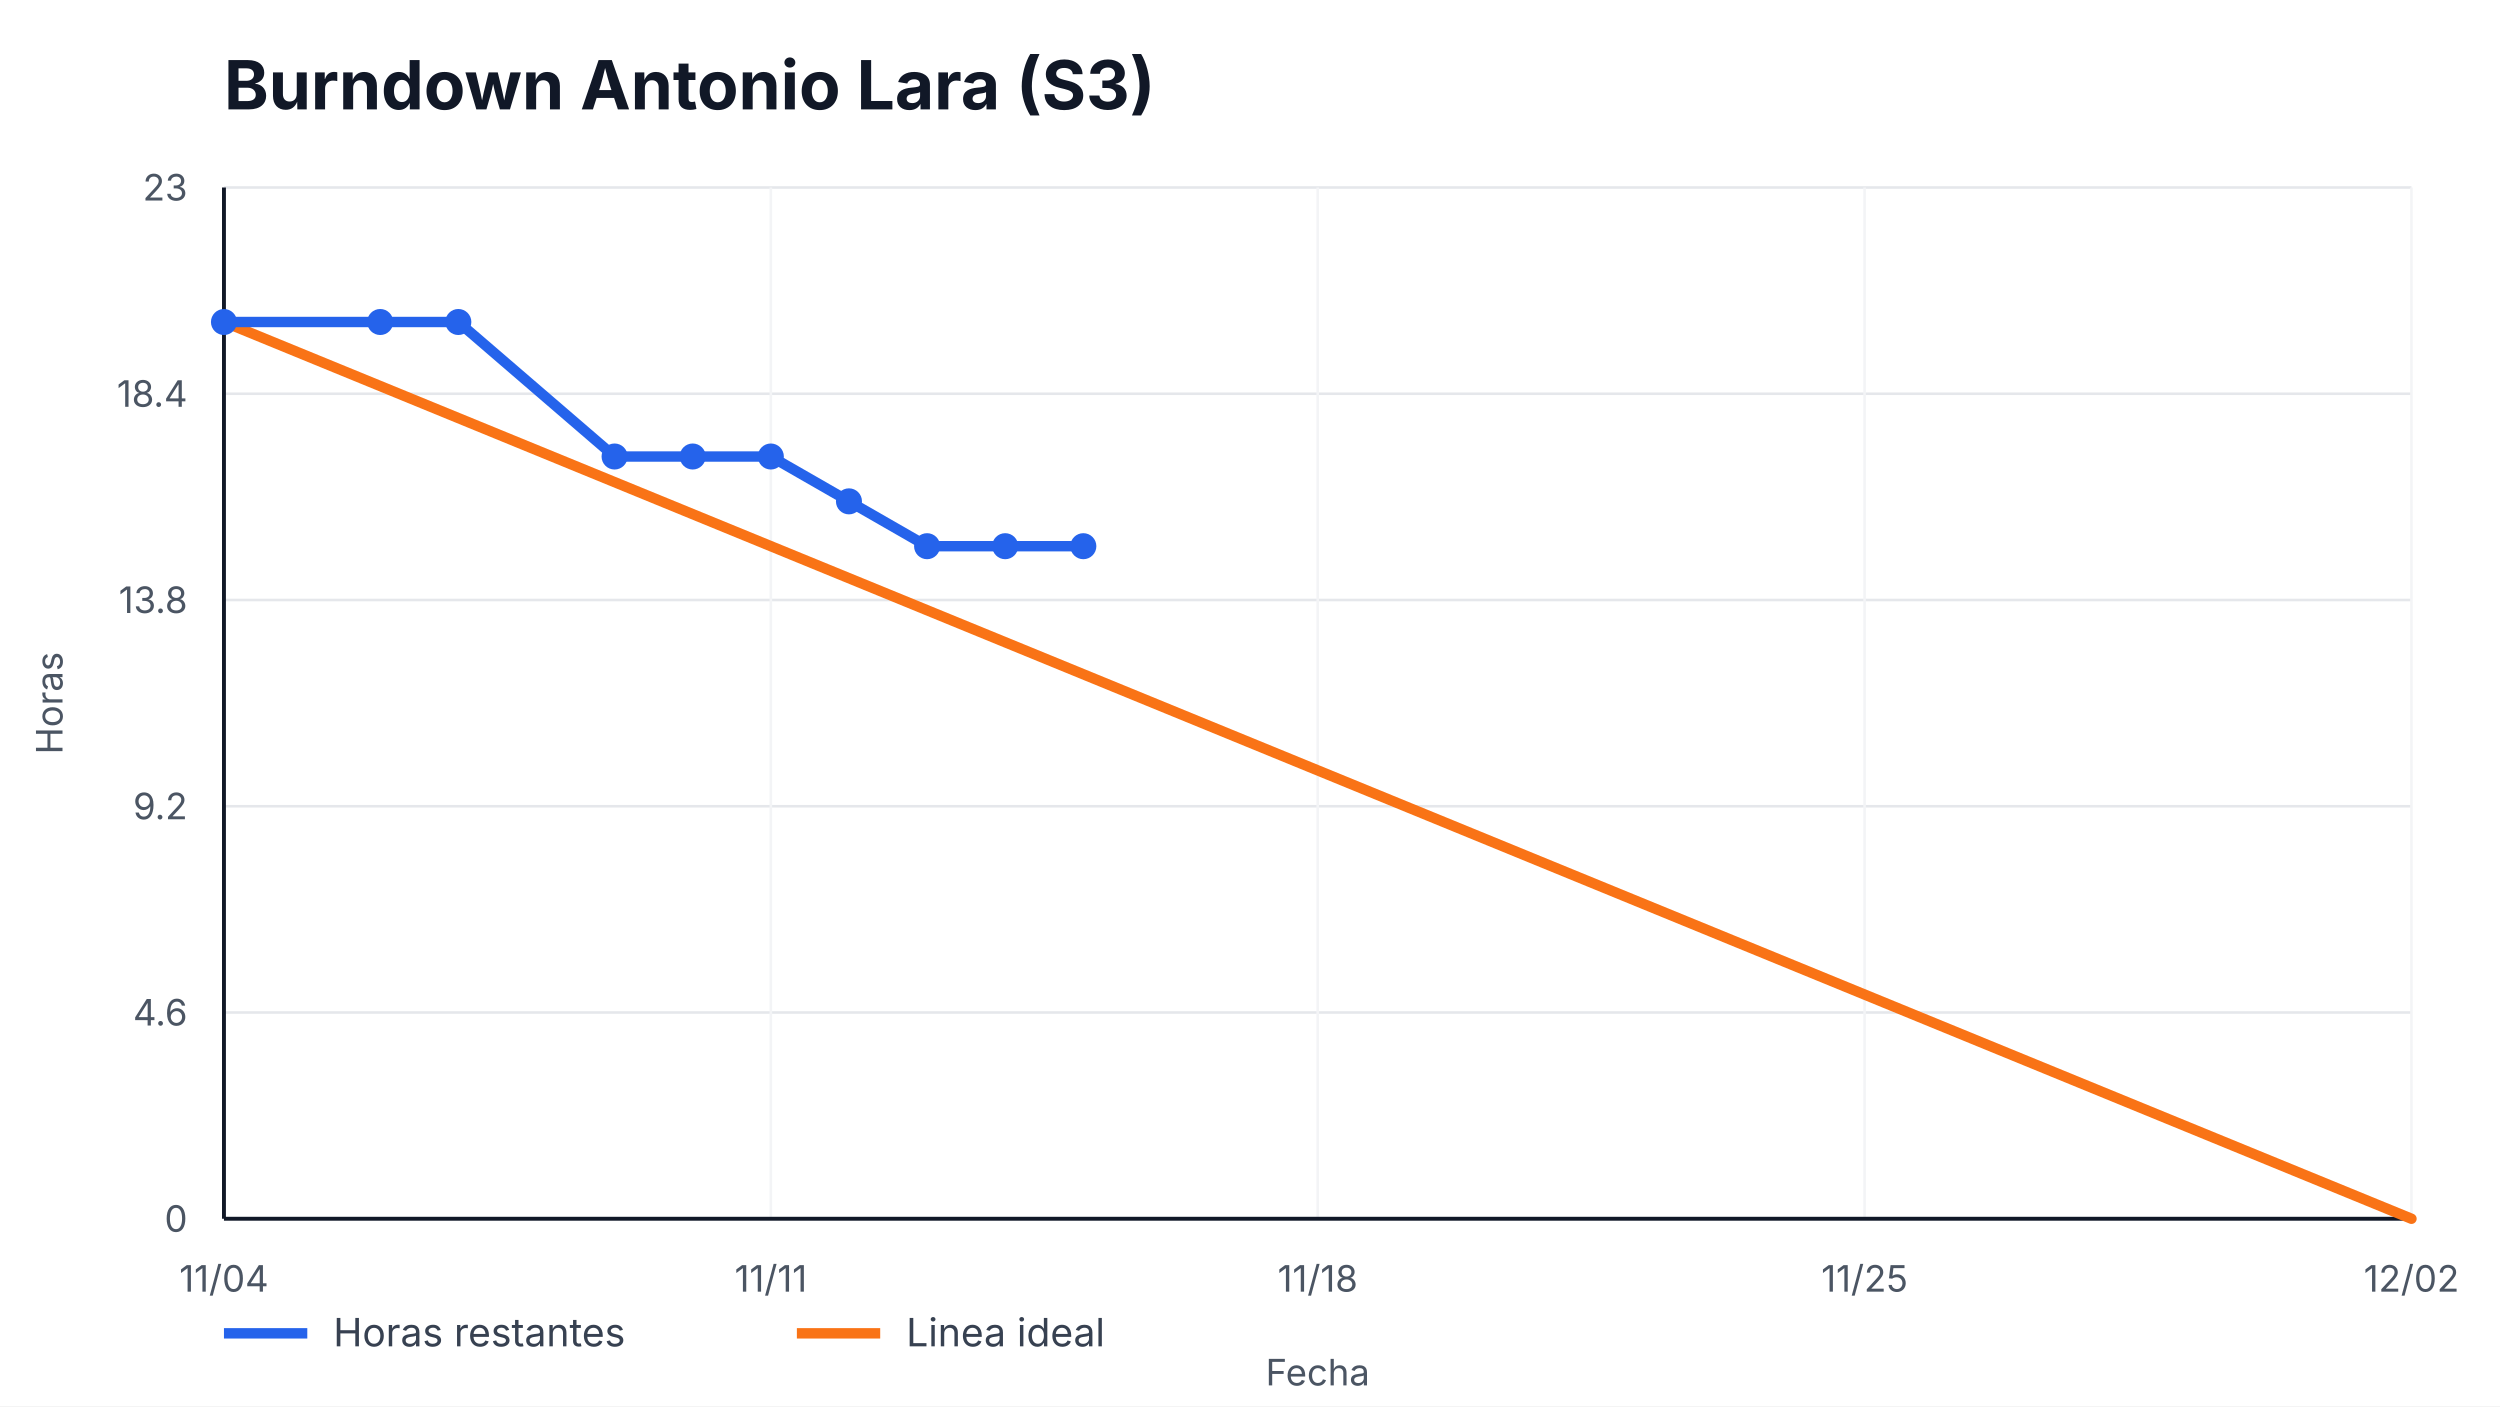
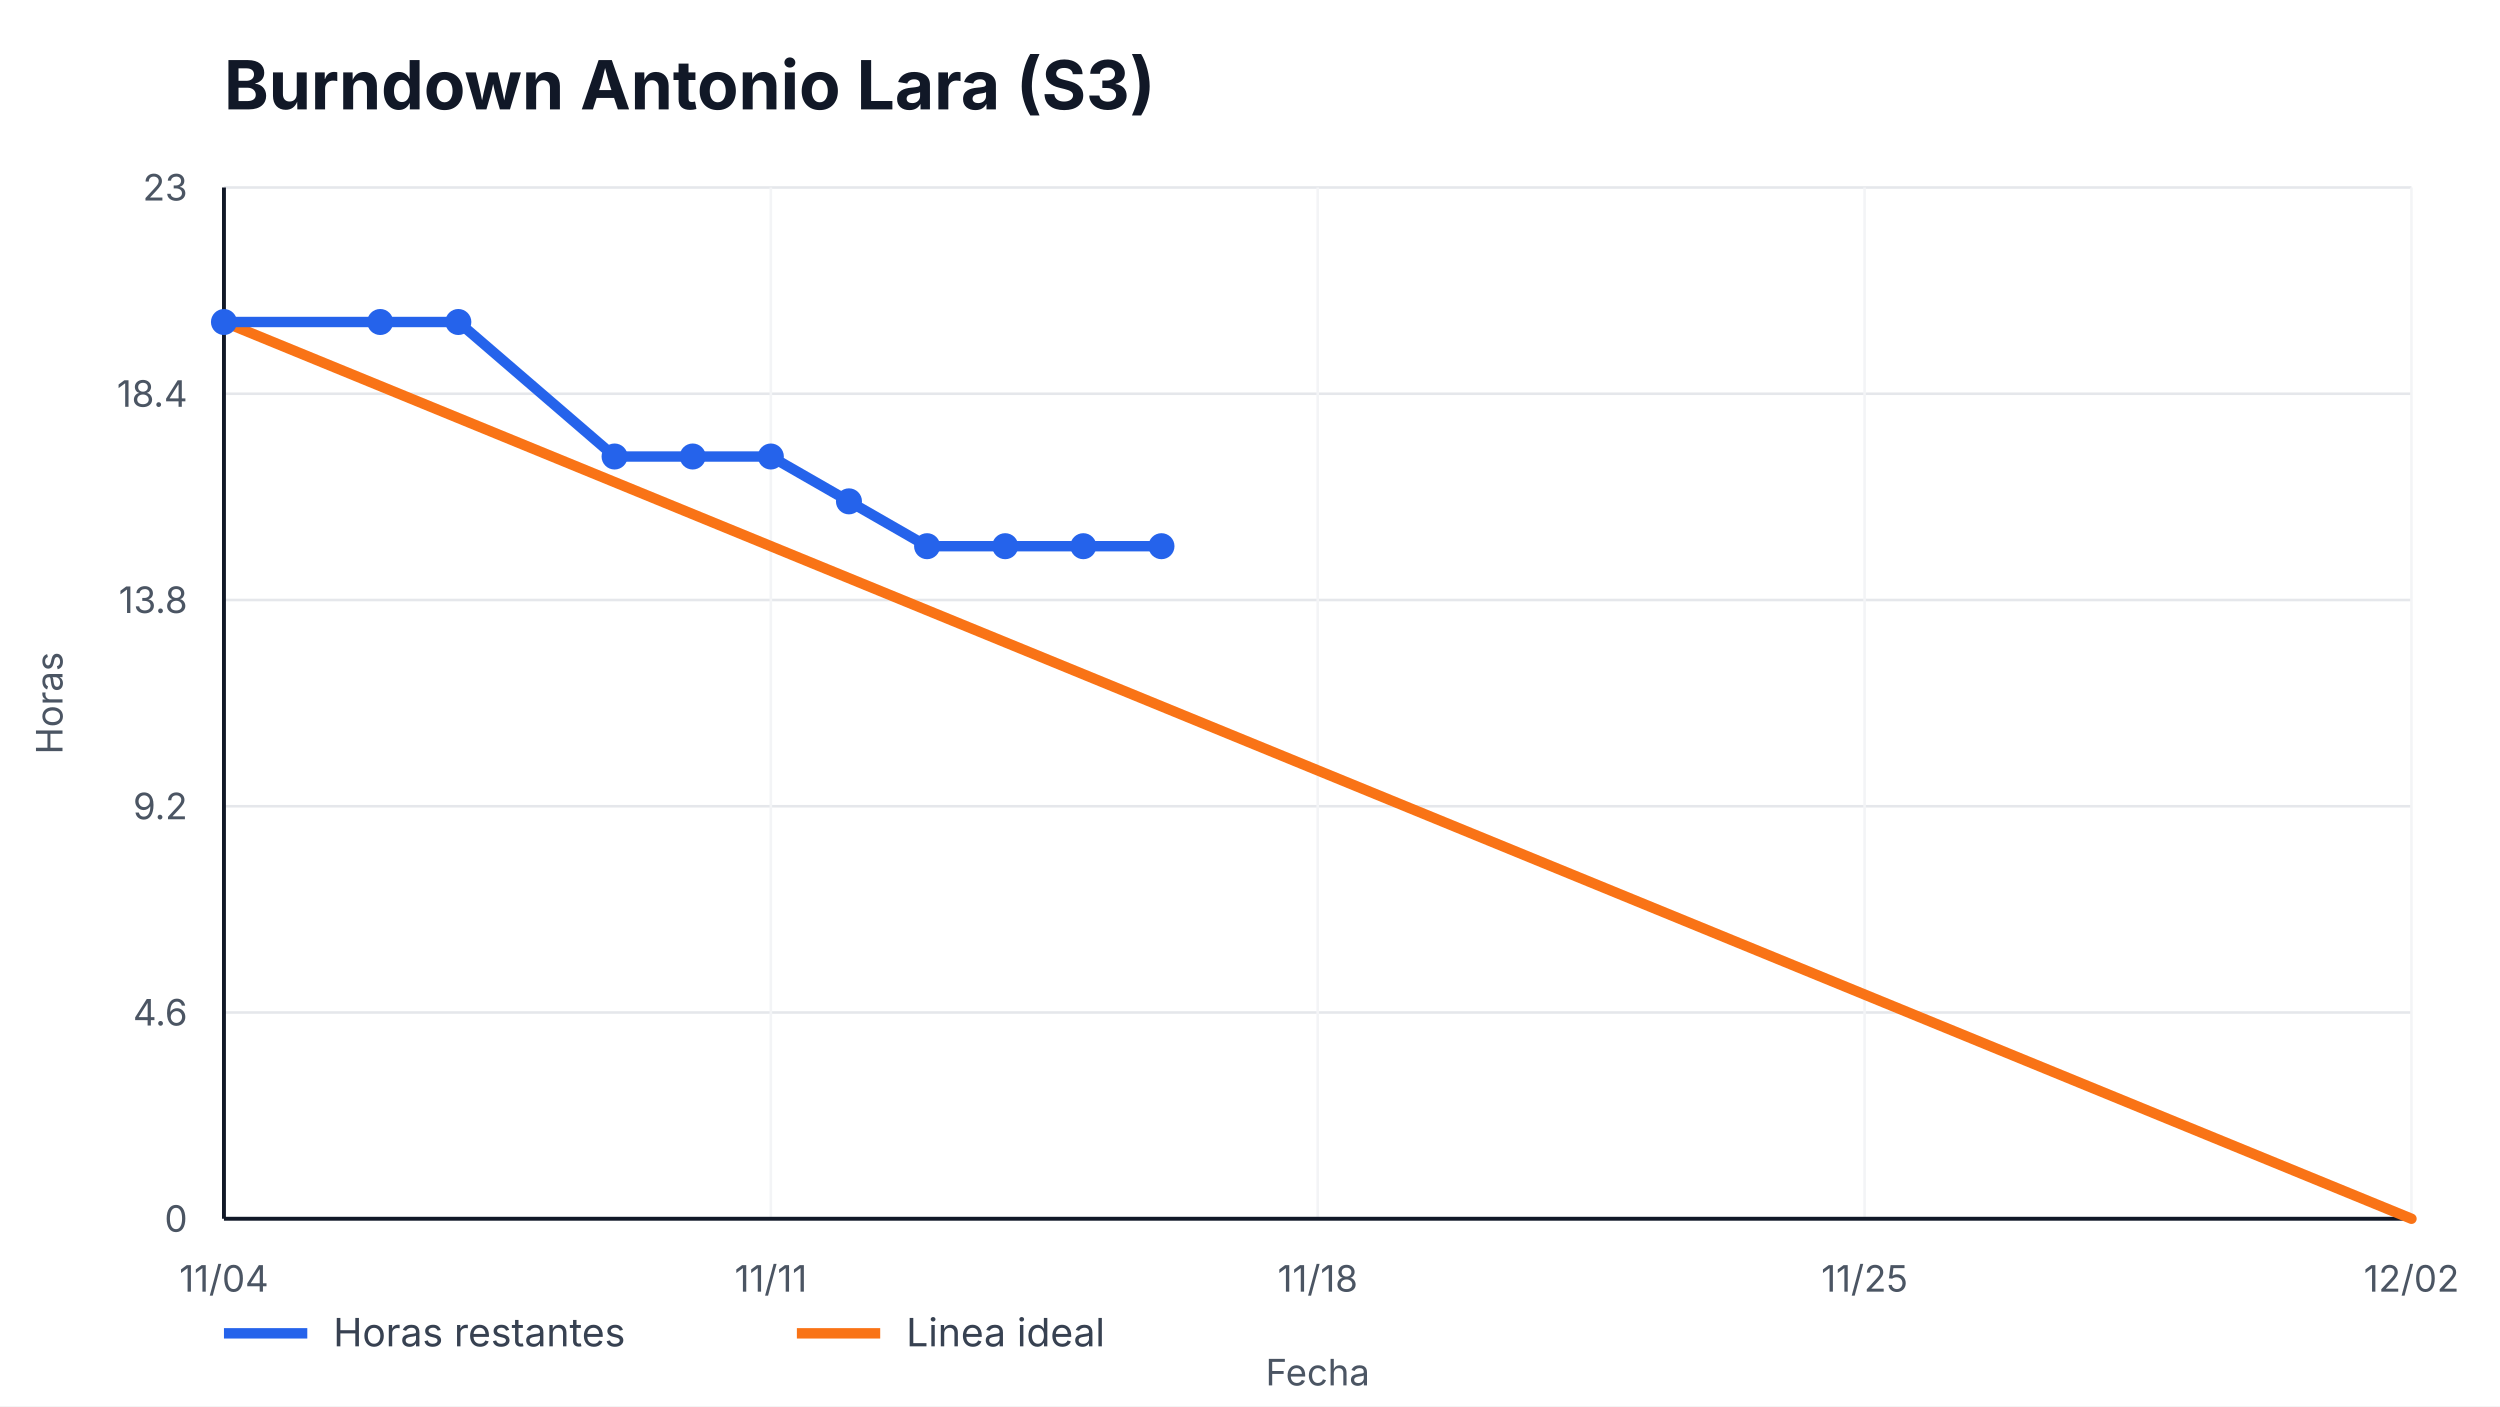
<svg xmlns="http://www.w3.org/2000/svg" width="960" height="540" viewBox="0 0 960 540" role="img" aria-label="Burndown Antonio Lara (S3)">
  <style>
    text { font-family: -apple-system, BlinkMacSystemFont, "Segoe UI", sans-serif; fill: #111827; }
    .title { font-size: 26px; font-weight: 700; }
    .axis { font-size: 14px; fill: #4b5563; }
    .legend { font-size: 15px; fill: #374151; }
    .overrun { font-size: 14px; font-weight: 700; fill: #b91c1c; }
  </style>
  <rect width="100%" height="100%" fill="#ffffff" />
  <text x="86" y="42" class="title">Burndown Antonio Lara (S3)</text>
  <g>
    <line x1="86" y1="468.00" x2="926" y2="468.00" stroke="#e5e7eb" />
    <line x1="86" y1="388.80" x2="926" y2="388.80" stroke="#e5e7eb" />
    <line x1="86" y1="309.60" x2="926" y2="309.60" stroke="#e5e7eb" />
    <line x1="86" y1="230.40" x2="926" y2="230.40" stroke="#e5e7eb" />
    <line x1="86" y1="151.20" x2="926" y2="151.20" stroke="#e5e7eb" />
    <line x1="86" y1="72.00" x2="926" y2="72.00" stroke="#e5e7eb" />
  </g>
  <g>
    <line x1="86.00" y1="72" x2="86.00" y2="468" stroke="#f3f4f6" />
    <text x="86.00" y="496" text-anchor="middle" class="axis">11/04</text>
    <line x1="296.00" y1="72" x2="296.00" y2="468" stroke="#f3f4f6" />
    <text x="296.00" y="496" text-anchor="middle" class="axis">11/11</text>
    <line x1="506.00" y1="72" x2="506.00" y2="468" stroke="#f3f4f6" />
    <text x="506.00" y="496" text-anchor="middle" class="axis">11/18</text>
    <line x1="716.00" y1="72" x2="716.00" y2="468" stroke="#f3f4f6" />
    <text x="716.00" y="496" text-anchor="middle" class="axis">11/25</text>
    <line x1="926.00" y1="72" x2="926.00" y2="468" stroke="#f3f4f6" />
    <text x="926.00" y="496" text-anchor="middle" class="axis">12/02</text>
  </g>
  <line x1="86" y1="468" x2="926" y2="468" stroke="#111827" stroke-width="1.5" />
  <line x1="86" y1="72" x2="86" y2="468" stroke="#111827" stroke-width="1.5" />
  <g>
    <text x="72" y="473.00" text-anchor="end" class="axis">0</text>
    <text x="72" y="393.80" text-anchor="end" class="axis">4.6</text>
    <text x="72" y="314.60" text-anchor="end" class="axis">9.2</text>
    <text x="72" y="235.40" text-anchor="end" class="axis">13.8</text>
    <text x="72" y="156.20" text-anchor="end" class="axis">18.4</text>
    <text x="72" y="77.00" text-anchor="end" class="axis">23</text>
  </g>
  <polyline points="86.00,123.65 926.00,468.00" fill="none" stroke="#f97316" stroke-width="4" stroke-linecap="round" />
-   <polyline points="86.00,123.65 146.00,123.65 176.00,123.65 236.00,175.30 266.00,175.30 296.00,175.30 326.00,192.52 356.00,209.74 386.00,209.74 416.00,209.74" fill="none" stroke="#2563eb" stroke-width="4" stroke-linecap="round" stroke-linejoin="round" />
+   <polyline points="86.00,123.65 146.00,123.65 176.00,123.65 236.00,175.30 266.00,175.30 296.00,175.30 326.00,192.52 356.00,209.74 386.00,209.74 416.00,209.74 446.00,209.74" fill="none" stroke="#2563eb" stroke-width="4" stroke-linecap="round" stroke-linejoin="round" />
  <g>
    <circle cx="86.00" cy="123.65" r="5" fill="#2563eb" />
    <circle cx="146.00" cy="123.65" r="5" fill="#2563eb" />
    <circle cx="176.00" cy="123.65" r="5" fill="#2563eb" />
    <circle cx="236.00" cy="175.30" r="5" fill="#2563eb" />
    <circle cx="266.00" cy="175.30" r="5" fill="#2563eb" />
    <circle cx="296.00" cy="175.30" r="5" fill="#2563eb" />
    <circle cx="326.00" cy="192.52" r="5" fill="#2563eb" />
    <circle cx="356.00" cy="209.74" r="5" fill="#2563eb" />
    <circle cx="386.00" cy="209.74" r="5" fill="#2563eb" />
    <circle cx="416.00" cy="209.74" r="5" fill="#2563eb" />
+     <circle cx="446.00" cy="209.74" r="5" fill="#2563eb" />
  </g>
  <line x1="86" y1="512" x2="118" y2="512" stroke="#2563eb" stroke-width="4" />
  <text x="128" y="517" class="legend">Horas restantes</text>
  <line x1="306" y1="512" x2="338" y2="512" stroke="#f97316" stroke-width="4" />
  <text x="348" y="517" class="legend">Linea ideal</text>
  <text x="506.0" y="532" text-anchor="middle" class="axis">Fecha</text>
  <text x="24" y="270.0" transform="rotate(-90 24,270.0)" text-anchor="middle" class="axis">Horas</text>
</svg>
